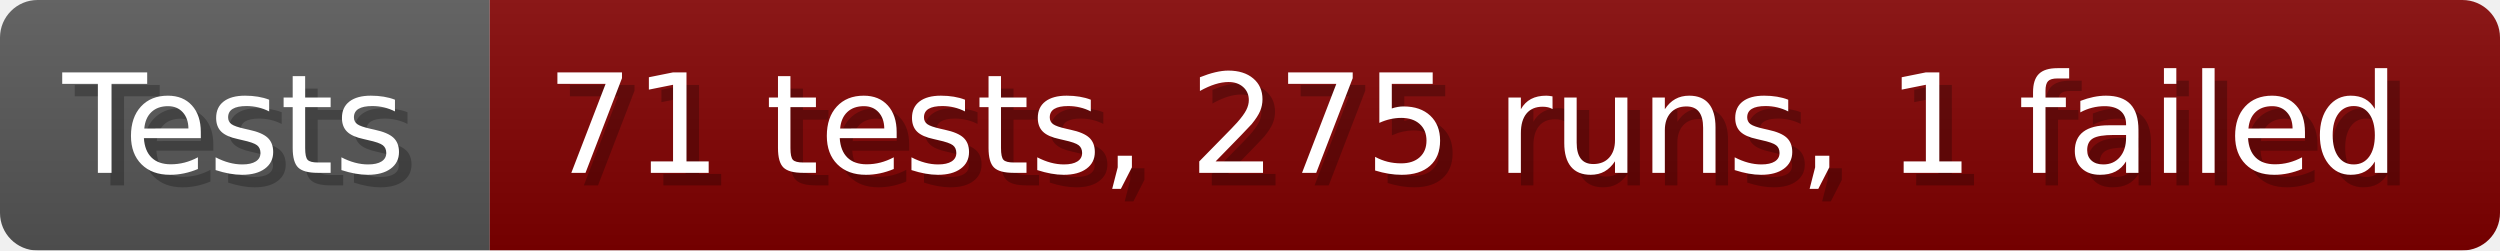
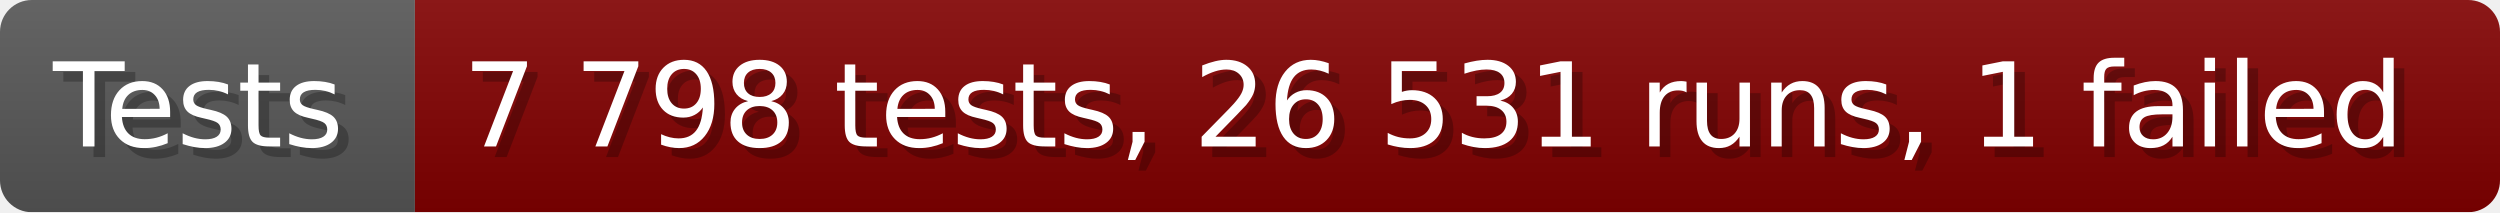
- <svg xmlns="http://www.w3.org/2000/svg" width="199.6" height="20" viewBox="0 0 1996 200" role="img" aria-label="Tests: 71 tests, 275 runs, 1 failed">
+ <svg xmlns="http://www.w3.org/2000/svg" width="235.6" height="20" viewBox="0 0 2356 200" role="img" aria-label="Tests: 7 798 tests, 26 531 runs, 1 failed">
  <linearGradient id="a" x2="0" y2="100%">
    <stop offset="0" stop-opacity=".1" stop-color="#EEE" />
    <stop offset="1" stop-opacity=".1" />
  </linearGradient>
  <mask id="m">
-     <rect width="1996" height="200" rx="30" fill="#FFF" />
+     <rect width="2356" height="200" rx="30" fill="#FFF" />
  </mask>
  <g mask="url(#m)">
    <rect width="391" height="200" fill="#555" />
-     <rect width="1605" height="200" fill="#800000" x="391" />
-     <rect width="1996" height="200" fill="url(#a)" />
+     <rect width="1965" height="200" fill="#800000" x="391" />
+     <rect width="2356" height="200" fill="url(#a)" />
  </g>
  <g aria-hidden="true" fill="#fff" text-anchor="start" font-family="Verdana,DejaVu Sans,sans-serif" font-size="110">
    <text x="60" y="148" textLength="291" fill="#000" opacity="0.25">Tests</text>
    <text x="50" y="138" textLength="291">Tests</text>
-     <text x="446" y="148" textLength="1505" fill="#000" opacity="0.25">71 tests, 275 runs, 1 failed</text>
-     <text x="436" y="138" textLength="1505">71 tests, 275 runs, 1 failed</text>
+     <text x="446" y="148" textLength="1865" fill="#000" opacity="0.25">7 798 tests, 26 531 runs, 1 failed</text>
+     <text x="436" y="138" textLength="1865">7 798 tests, 26 531 runs, 1 failed</text>
  </g>
</svg>
